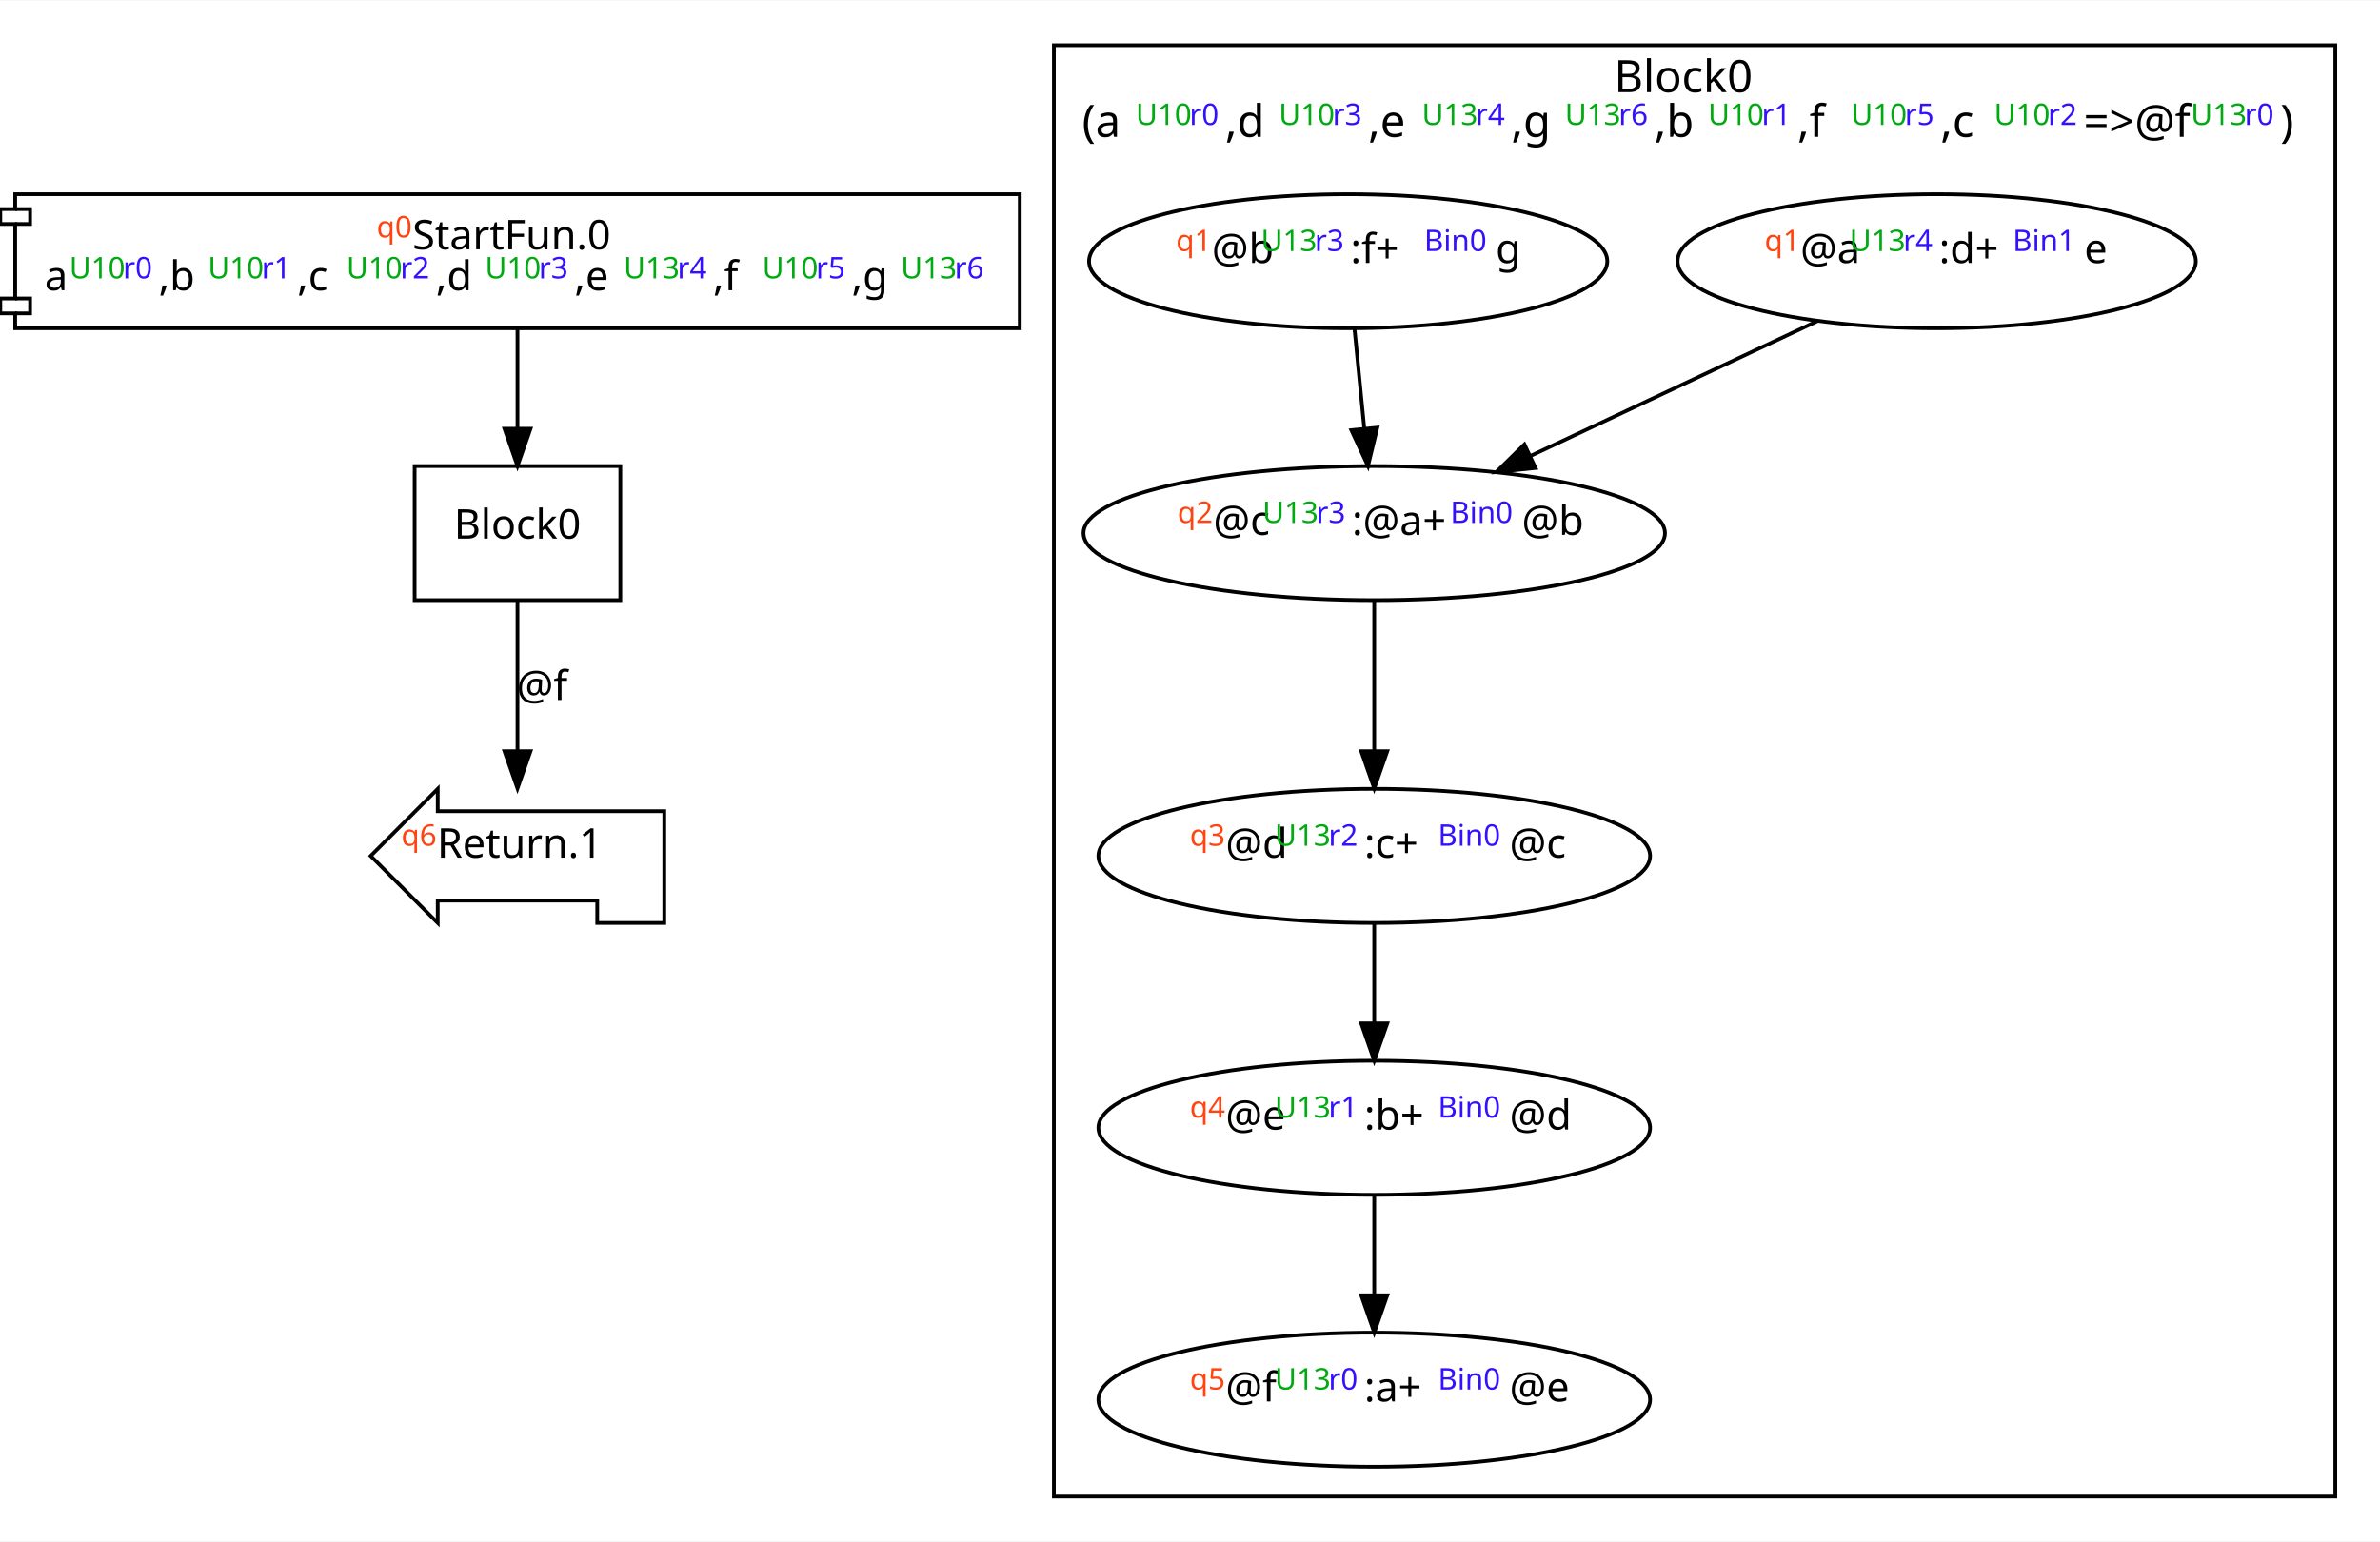
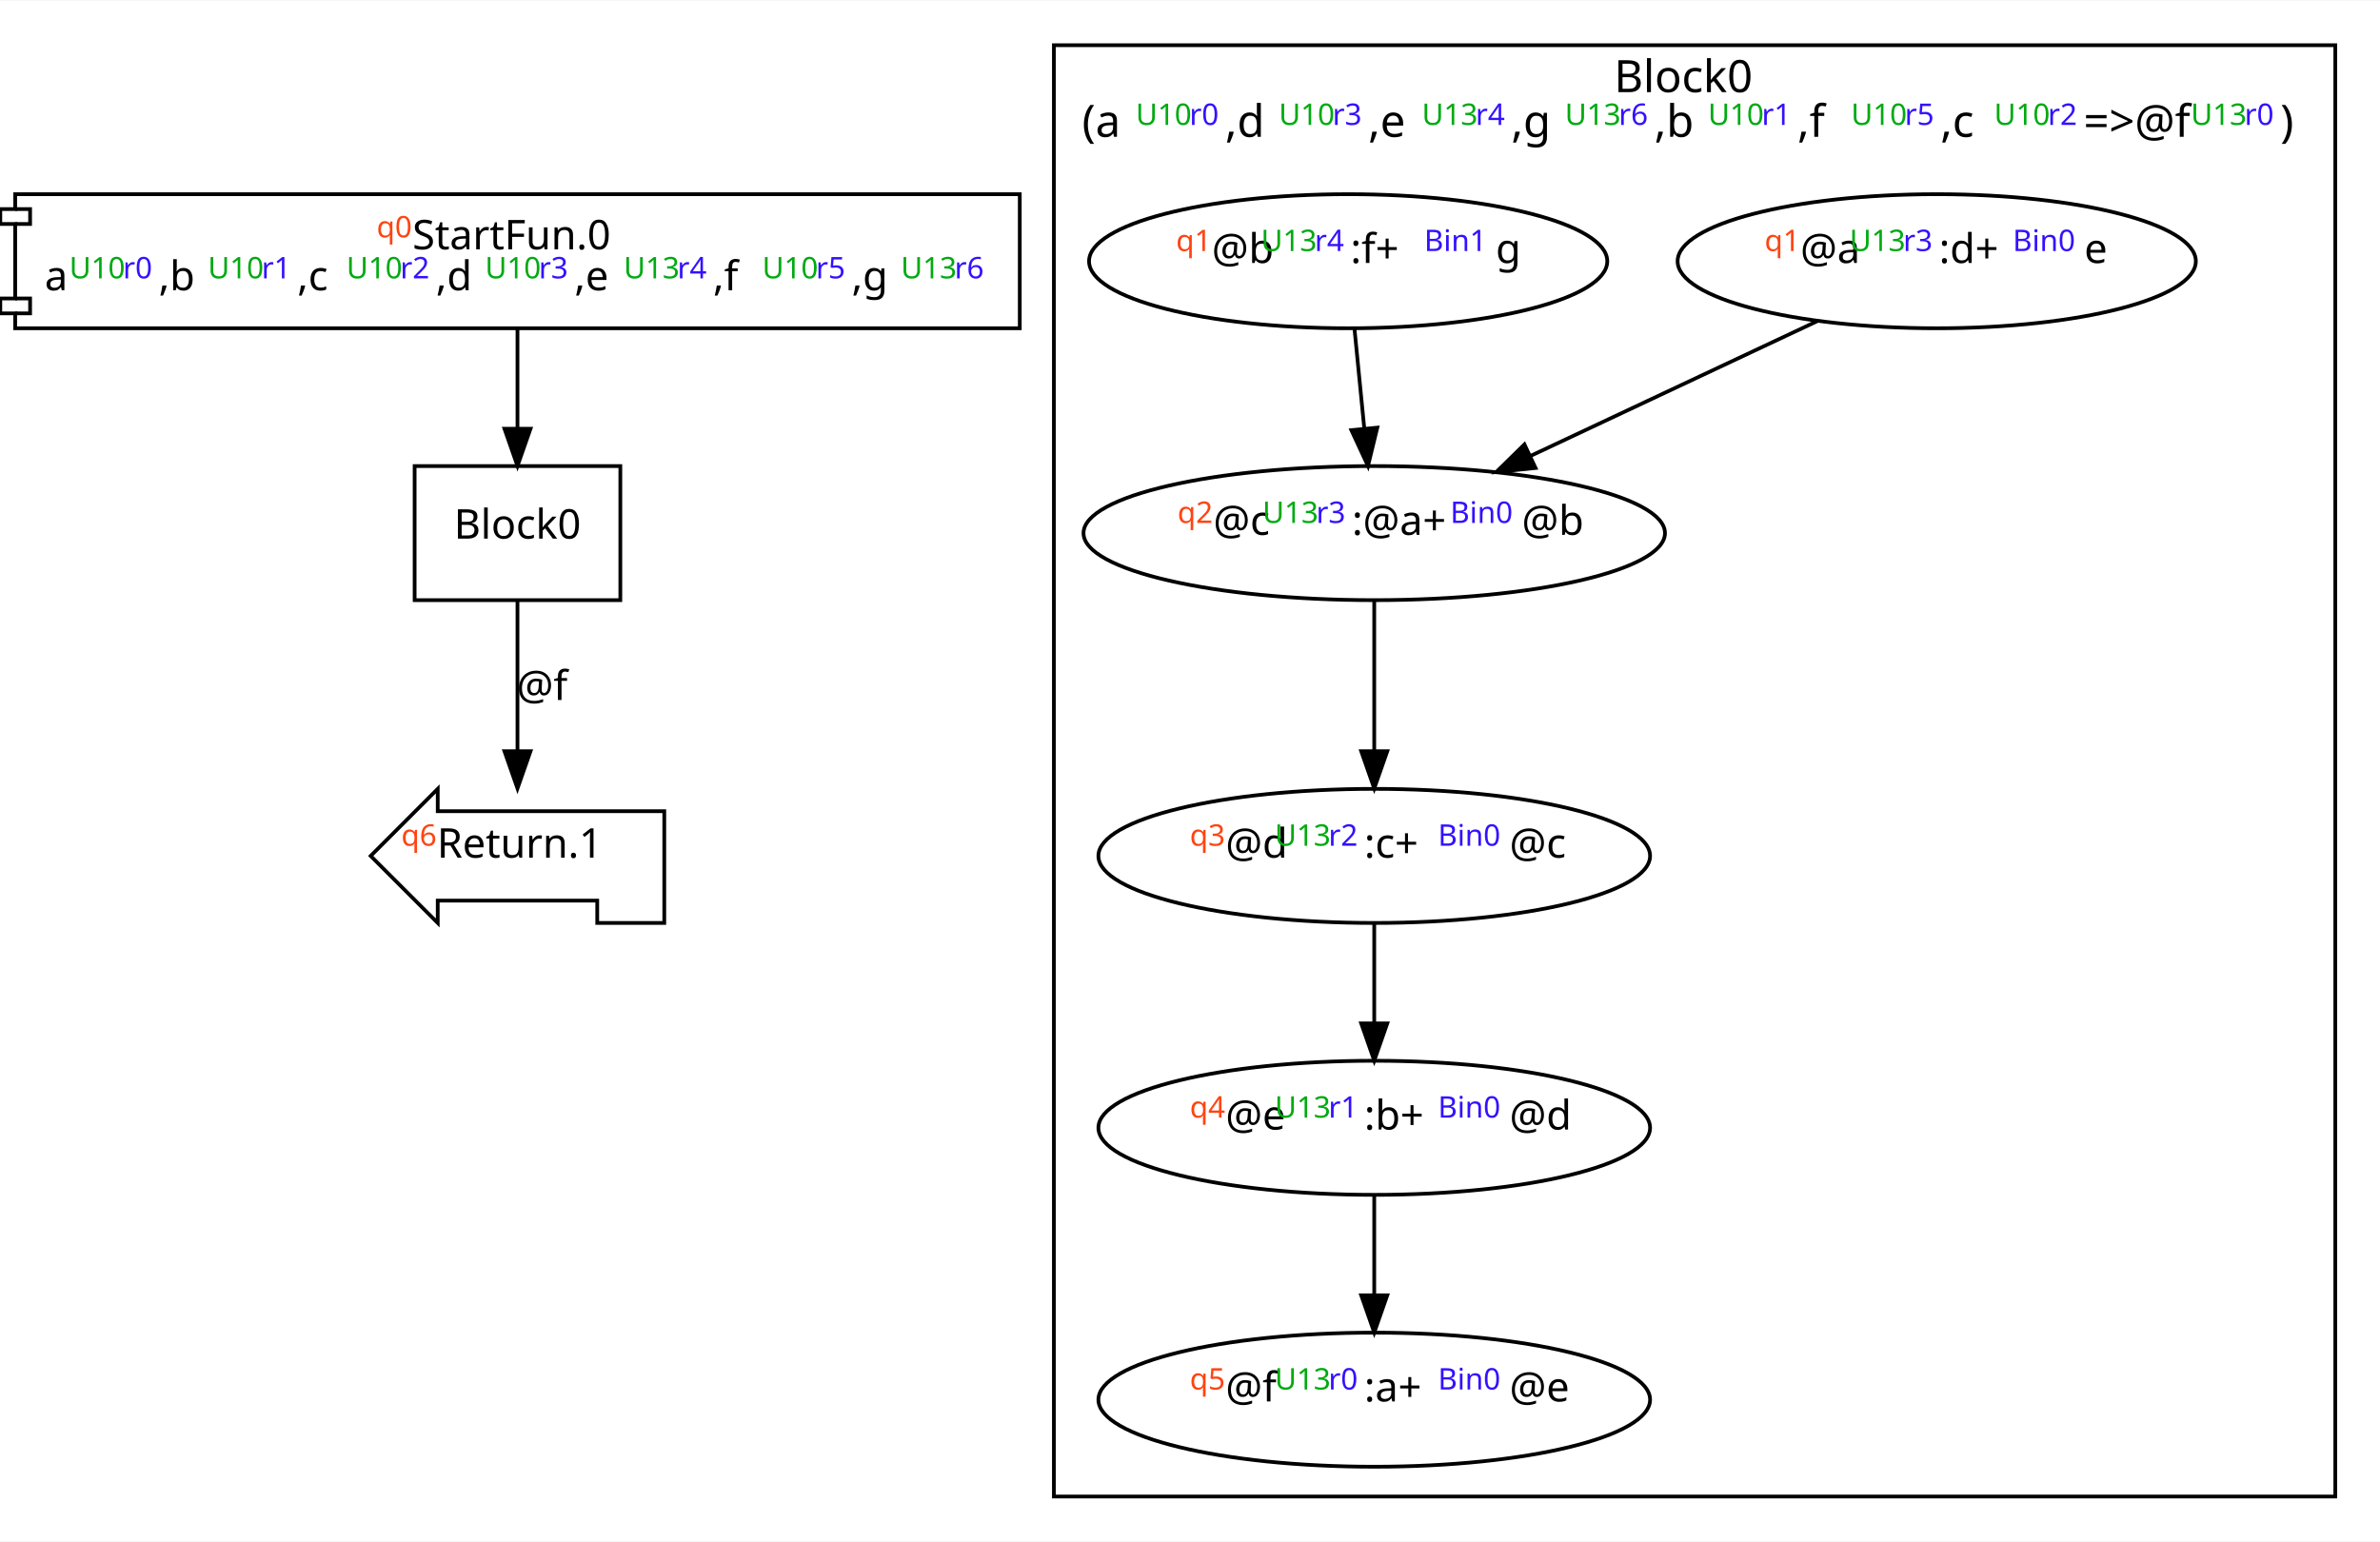
<svg xmlns="http://www.w3.org/2000/svg" width="639pt" height="414pt" viewBox="0.00 0.00 638.92 413.67">
  <g id="graph0" class="graph" transform="scale(1 1) rotate(0) translate(4 409.67)">
    <polygon fill="white" stroke="transparent" points="-4,4 -4,-409.67 634.92,-409.67 634.92,4 -4,4" />
    <g id="clust1" class="cluster">
      <polygon fill="none" stroke="black" points="278.92,-8 278.92,-397.67 622.92,-397.67 622.92,-8 278.92,-8" />
      <text text-anchor="start" x="429.32" y="-385.07" font-family="Monaco" font-size="12.00">Block0</text>
      <text text-anchor="start" x="286.49" y="-373.07" font-family="Monaco" font-size="12.00">(a</text>
      <text text-anchor="start" x="300.9" y="-373.07" font-family="Monaco" baseline-shift="super" font-size="8.00" fill="#00aa11">U10</text>
      <text text-anchor="start" x="315.3" y="-373.07" font-family="Monaco" baseline-shift="super" font-size="8.00" fill="#3311ff">r0</text>
      <text text-anchor="start" x="324.9" y="-373.07" font-family="Monaco" font-size="12.00">,d</text>
      <text text-anchor="start" x="339.3" y="-373.07" font-family="Monaco" baseline-shift="super" font-size="8.00" fill="#00aa11">U10</text>
      <text text-anchor="start" x="353.7" y="-373.07" font-family="Monaco" baseline-shift="super" font-size="8.00" fill="#3311ff">r3</text>
      <text text-anchor="start" x="363.31" y="-373.07" font-family="Monaco" font-size="12.00">,e</text>
      <text text-anchor="start" x="377.71" y="-373.07" font-family="Monaco" baseline-shift="super" font-size="8.00" fill="#00aa11">U13</text>
      <text text-anchor="start" x="392.11" y="-373.07" font-family="Monaco" baseline-shift="super" font-size="8.00" fill="#3311ff">r4</text>
      <text text-anchor="start" x="401.71" y="-373.07" font-family="Monaco" font-size="12.00">,g</text>
      <text text-anchor="start" x="416.11" y="-373.07" font-family="Monaco" baseline-shift="super" font-size="8.00" fill="#00aa11">U13</text>
      <text text-anchor="start" x="430.52" y="-373.07" font-family="Monaco" baseline-shift="super" font-size="8.00" fill="#3311ff">r6</text>
      <text text-anchor="start" x="440.12" y="-373.07" font-family="Monaco" font-size="12.00">,b</text>
      <text text-anchor="start" x="454.52" y="-373.07" font-family="Monaco" baseline-shift="super" font-size="8.00" fill="#00aa11">U10</text>
      <text text-anchor="start" x="468.92" y="-373.07" font-family="Monaco" baseline-shift="super" font-size="8.00" fill="#3311ff">r1</text>
      <text text-anchor="start" x="478.53" y="-373.07" font-family="Monaco" font-size="12.00">,f</text>
      <text text-anchor="start" x="492.93" y="-373.07" font-family="Monaco" baseline-shift="super" font-size="8.00" fill="#00aa11">U10</text>
      <text text-anchor="start" x="507.33" y="-373.07" font-family="Monaco" baseline-shift="super" font-size="8.00" fill="#3311ff">r5</text>
      <text text-anchor="start" x="516.93" y="-373.07" font-family="Monaco" font-size="12.00">,c</text>
      <text text-anchor="start" x="531.33" y="-373.07" font-family="Monaco" baseline-shift="super" font-size="8.00" fill="#00aa11">U10</text>
      <text text-anchor="start" x="545.74" y="-373.07" font-family="Monaco" baseline-shift="super" font-size="8.00" fill="#3311ff">r2</text>
      <text text-anchor="start" x="555.34" y="-373.07" font-family="Monaco" font-size="12.00">=&gt;@f</text>
      <text text-anchor="start" x="584.14" y="-373.07" font-family="Monaco" baseline-shift="super" font-size="8.00" fill="#00aa11">U13</text>
      <text text-anchor="start" x="598.54" y="-373.07" font-family="Monaco" baseline-shift="super" font-size="8.00" fill="#3311ff">r0</text>
      <text text-anchor="start" x="608.15" y="-373.07" font-family="Monaco" font-size="12.00">)</text>
    </g>
    <g id="node1" class="node">
      <polygon fill="none" stroke="black" points="269.76,-357.67 0.08,-357.67 0.08,-353.67 -3.92,-353.67 -3.92,-349.67 0.08,-349.67 0.08,-329.67 -3.92,-329.67 -3.92,-325.67 0.08,-325.67 0.08,-321.67 269.76,-321.67 269.76,-357.67" />
      <polyline fill="none" stroke="black" points="0.08,-353.67 4.08,-353.67 4.08,-349.67 0.08,-349.67 " />
      <polyline fill="none" stroke="black" points="0.08,-329.67 4.08,-329.67 4.08,-325.67 0.08,-325.67 " />
      <text text-anchor="start" x="97.11" y="-342.87" font-family="Monaco" baseline-shift="super" font-size="8.00" fill="#ff4411">q0</text>
      <text text-anchor="start" x="106.72" y="-342.87" font-family="Monaco" font-size="11.00">StartFun.0</text>
      <text text-anchor="start" x="8" y="-331.87" font-family="Monaco" font-size="11.00">a</text>
      <text text-anchor="start" x="14.6" y="-331.87" font-family="Monaco" baseline-shift="super" font-size="8.00" fill="#00aa11">U10</text>
      <text text-anchor="start" x="29" y="-331.87" font-family="Monaco" baseline-shift="super" font-size="8.00" fill="#3311ff">r0</text>
      <text text-anchor="start" x="38.6" y="-331.87" font-family="Monaco" font-size="11.00">,b</text>
      <text text-anchor="start" x="51.81" y="-331.87" font-family="Monaco" baseline-shift="super" font-size="8.00" fill="#00aa11">U10</text>
      <text text-anchor="start" x="66.21" y="-331.87" font-family="Monaco" baseline-shift="super" font-size="8.00" fill="#3311ff">r1</text>
      <text text-anchor="start" x="75.81" y="-331.87" font-family="Monaco" font-size="11.00">,c</text>
      <text text-anchor="start" x="89.01" y="-331.87" font-family="Monaco" baseline-shift="super" font-size="8.00" fill="#00aa11">U10</text>
      <text text-anchor="start" x="103.42" y="-331.87" font-family="Monaco" baseline-shift="super" font-size="8.00" fill="#3311ff">r2</text>
      <text text-anchor="start" x="113.02" y="-331.87" font-family="Monaco" font-size="11.00">,d</text>
      <text text-anchor="start" x="126.22" y="-331.87" font-family="Monaco" baseline-shift="super" font-size="8.00" fill="#00aa11">U10</text>
      <text text-anchor="start" x="140.62" y="-331.87" font-family="Monaco" baseline-shift="super" font-size="8.00" fill="#3311ff">r3</text>
      <text text-anchor="start" x="150.22" y="-331.87" font-family="Monaco" font-size="11.00">,e</text>
      <text text-anchor="start" x="163.43" y="-331.87" font-family="Monaco" baseline-shift="super" font-size="8.00" fill="#00aa11">U13</text>
      <text text-anchor="start" x="177.83" y="-331.87" font-family="Monaco" baseline-shift="super" font-size="8.00" fill="#3311ff">r4</text>
      <text text-anchor="start" x="187.43" y="-331.87" font-family="Monaco" font-size="11.00">,f</text>
      <text text-anchor="start" x="200.63" y="-331.87" font-family="Monaco" baseline-shift="super" font-size="8.00" fill="#00aa11">U10</text>
      <text text-anchor="start" x="215.03" y="-331.87" font-family="Monaco" baseline-shift="super" font-size="8.00" fill="#3311ff">r5</text>
      <text text-anchor="start" x="224.64" y="-331.87" font-family="Monaco" font-size="11.00">,g</text>
      <text text-anchor="start" x="237.84" y="-331.87" font-family="Monaco" baseline-shift="super" font-size="8.00" fill="#00aa11">U13</text>
      <text text-anchor="start" x="252.24" y="-331.87" font-family="Monaco" baseline-shift="super" font-size="8.00" fill="#3311ff">r6</text>
    </g>
    <g id="node2" class="node">
      <polygon fill="none" stroke="black" points="162.53,-284.67 107.31,-284.67 107.31,-248.67 162.53,-248.67 162.53,-284.67" />
      <text text-anchor="middle" x="134.92" y="-265.2" font-family="Monaco" font-size="11.00">Block0</text>
    </g>
    <g id="edge1" class="edge">
      <path fill="none" stroke="black" d="M134.92,-321.48C134.92,-313.46 134.92,-303.72 134.92,-294.74" />
      <polygon fill="black" stroke="black" points="138.42,-294.7 134.92,-284.7 131.42,-294.7 138.42,-294.7" />
    </g>
    <g id="node3" class="node">
      <polygon fill="none" stroke="black" points="174.33,-192 113.51,-192 113.51,-198 95.51,-180 113.51,-162 113.51,-168 156.33,-168 156.33,-162 174.33,-162 174.33,-192" />
      <text text-anchor="start" x="103.72" y="-179.53" font-family="Monaco" baseline-shift="super" font-size="8.00" fill="#ff4411">q6</text>
      <text text-anchor="start" x="113.32" y="-179.53" font-family="Monaco" font-size="11.00">Return.1</text>
    </g>
    <g id="edge2" class="edge">
      <path fill="none" stroke="black" d="M134.92,-248.53C134.92,-236.94 134.92,-221.39 134.92,-208.13" />
      <polygon fill="black" stroke="black" points="138.42,-208.11 134.92,-198.11 131.42,-208.11 138.42,-208.11" />
      <text text-anchor="middle" x="141.52" y="-221.87" font-family="Monaco" font-size="11.00">@f</text>
    </g>
    <g id="node4" class="node">
      <ellipse fill="none" stroke="black" cx="515.92" cy="-339.67" rx="69.56" ry="18" />
      <text text-anchor="start" x="469.71" y="-339.2" font-family="Monaco" baseline-shift="super" font-size="8.00" fill="#ff4411">q1</text>
      <text text-anchor="start" x="479.31" y="-339.2" font-family="Monaco" font-size="11.00">@a</text>
      <text text-anchor="start" x="492.52" y="-339.2" font-family="Monaco" baseline-shift="super" font-size="8.00" fill="#00aa11">U13</text>
-       <text text-anchor="start" x="506.92" y="-339.2" font-family="Monaco" baseline-shift="super" font-size="8.00" fill="#3311ff">r4</text>
+       <text text-anchor="start" x="506.92" y="-339.2" font-family="Monaco" baseline-shift="super" font-size="8.00" fill="#3311ff">r3</text>
      <text text-anchor="start" x="516.52" y="-339.2" font-family="Monaco" font-size="11.00">:d+</text>
-       <text text-anchor="start" x="536.32" y="-339.2" font-family="Monaco" baseline-shift="super" font-size="8.00" fill="#3311ff">Bin1</text>
+       <text text-anchor="start" x="536.32" y="-339.2" font-family="Monaco" baseline-shift="super" font-size="8.00" fill="#3311ff">Bin0</text>
      <text text-anchor="start" x="555.53" y="-339.2" font-family="Monaco" font-size="11.00">e</text>
    </g>
    <g id="node7" class="node">
      <ellipse fill="none" stroke="black" cx="364.92" cy="-266.67" rx="78.05" ry="18" />
      <text text-anchor="start" x="312.11" y="-266.2" font-family="Monaco" baseline-shift="super" font-size="8.00" fill="#ff4411">q2</text>
      <text text-anchor="start" x="321.71" y="-266.2" font-family="Monaco" font-size="11.00">@c</text>
      <text text-anchor="start" x="334.92" y="-266.2" font-family="Monaco" baseline-shift="super" font-size="8.00" fill="#00aa11">U13</text>
      <text text-anchor="start" x="349.32" y="-266.2" font-family="Monaco" baseline-shift="super" font-size="8.00" fill="#3311ff">r3</text>
      <text text-anchor="start" x="358.92" y="-266.2" font-family="Monaco" font-size="11.00">:@a+</text>
      <text text-anchor="start" x="385.32" y="-266.2" font-family="Monaco" baseline-shift="super" font-size="8.00" fill="#3311ff">Bin0</text>
      <text text-anchor="start" x="404.53" y="-266.2" font-family="Monaco" font-size="11.00">@b</text>
    </g>
    <g id="edge3" class="edge">
      <path fill="none" stroke="black" d="M483.9,-323.61C461.5,-313.08 431.37,-298.91 407.03,-287.47" />
      <polygon fill="black" stroke="black" points="408.22,-284.16 397.68,-283.07 405.24,-290.49 408.22,-284.16" />
    </g>
    <g id="node5" class="node">
      <ellipse fill="none" stroke="black" cx="364.92" cy="-34" rx="74.05" ry="18" />
      <text text-anchor="start" x="315.41" y="-33.53" font-family="Monaco" baseline-shift="super" font-size="8.00" fill="#ff4411">q5</text>
      <text text-anchor="start" x="325.01" y="-33.53" font-family="Monaco" font-size="11.00">@f</text>
      <text text-anchor="start" x="338.22" y="-33.53" font-family="Monaco" baseline-shift="super" font-size="8.00" fill="#00aa11">U13</text>
      <text text-anchor="start" x="352.62" y="-33.53" font-family="Monaco" baseline-shift="super" font-size="8.00" fill="#3311ff">r0</text>
      <text text-anchor="start" x="362.22" y="-33.53" font-family="Monaco" font-size="11.00">:a+</text>
      <text text-anchor="start" x="382.02" y="-33.53" font-family="Monaco" baseline-shift="super" font-size="8.00" fill="#3311ff">Bin0</text>
      <text text-anchor="start" x="401.23" y="-33.53" font-family="Monaco" font-size="11.00">@e</text>
    </g>
    <g id="node6" class="node">
      <ellipse fill="none" stroke="black" cx="357.92" cy="-339.67" rx="69.56" ry="18" />
      <text text-anchor="start" x="311.71" y="-339.2" font-family="Monaco" baseline-shift="super" font-size="8.00" fill="#ff4411">q1</text>
      <text text-anchor="start" x="321.31" y="-339.2" font-family="Monaco" font-size="11.00">@b</text>
      <text text-anchor="start" x="334.52" y="-339.2" font-family="Monaco" baseline-shift="super" font-size="8.00" fill="#00aa11">U13</text>
-       <text text-anchor="start" x="348.92" y="-339.2" font-family="Monaco" baseline-shift="super" font-size="8.00" fill="#3311ff">r3</text>
+       <text text-anchor="start" x="348.92" y="-339.2" font-family="Monaco" baseline-shift="super" font-size="8.00" fill="#3311ff">r4</text>
      <text text-anchor="start" x="358.52" y="-339.2" font-family="Monaco" font-size="11.00">:f+</text>
-       <text text-anchor="start" x="378.32" y="-339.2" font-family="Monaco" baseline-shift="super" font-size="8.00" fill="#3311ff">Bin0</text>
+       <text text-anchor="start" x="378.32" y="-339.2" font-family="Monaco" baseline-shift="super" font-size="8.00" fill="#3311ff">Bin1</text>
      <text text-anchor="start" x="397.53" y="-339.2" font-family="Monaco" font-size="11.00">g</text>
    </g>
    <g id="edge4" class="edge">
      <path fill="none" stroke="black" d="M359.62,-321.48C360.41,-313.46 361.37,-303.72 362.25,-294.74" />
      <polygon fill="black" stroke="black" points="365.74,-294.99 363.24,-284.7 358.78,-294.31 365.74,-294.99" />
    </g>
    <g id="node8" class="node">
      <ellipse fill="none" stroke="black" cx="364.92" cy="-180" rx="74.05" ry="18" />
      <text text-anchor="start" x="315.41" y="-179.53" font-family="Monaco" baseline-shift="super" font-size="8.00" fill="#ff4411">q3</text>
      <text text-anchor="start" x="325.01" y="-179.53" font-family="Monaco" font-size="11.00">@d</text>
      <text text-anchor="start" x="338.22" y="-179.53" font-family="Monaco" baseline-shift="super" font-size="8.00" fill="#00aa11">U13</text>
      <text text-anchor="start" x="352.62" y="-179.53" font-family="Monaco" baseline-shift="super" font-size="8.00" fill="#3311ff">r2</text>
      <text text-anchor="start" x="362.22" y="-179.53" font-family="Monaco" font-size="11.00">:c+</text>
      <text text-anchor="start" x="382.02" y="-179.53" font-family="Monaco" baseline-shift="super" font-size="8.00" fill="#3311ff">Bin0</text>
      <text text-anchor="start" x="401.23" y="-179.53" font-family="Monaco" font-size="11.00">@c</text>
    </g>
    <g id="edge5" class="edge">
      <path fill="none" stroke="black" d="M364.92,-248.53C364.92,-236.94 364.92,-221.39 364.92,-208.13" />
      <polygon fill="black" stroke="black" points="368.42,-208.11 364.92,-198.11 361.42,-208.11 368.42,-208.11" />
    </g>
    <g id="node9" class="node">
      <ellipse fill="none" stroke="black" cx="364.92" cy="-107" rx="74.05" ry="18" />
      <text text-anchor="start" x="315.41" y="-106.53" font-family="Monaco" baseline-shift="super" font-size="8.00" fill="#ff4411">q4</text>
      <text text-anchor="start" x="325.01" y="-106.53" font-family="Monaco" font-size="11.00">@e</text>
      <text text-anchor="start" x="338.22" y="-106.53" font-family="Monaco" baseline-shift="super" font-size="8.00" fill="#00aa11">U13</text>
      <text text-anchor="start" x="352.62" y="-106.53" font-family="Monaco" baseline-shift="super" font-size="8.00" fill="#3311ff">r1</text>
      <text text-anchor="start" x="362.22" y="-106.53" font-family="Monaco" font-size="11.00">:b+</text>
      <text text-anchor="start" x="382.02" y="-106.53" font-family="Monaco" baseline-shift="super" font-size="8.00" fill="#3311ff">Bin0</text>
      <text text-anchor="start" x="401.23" y="-106.53" font-family="Monaco" font-size="11.00">@d</text>
    </g>
    <g id="edge6" class="edge">
      <path fill="none" stroke="black" d="M364.92,-161.81C364.92,-153.79 364.92,-144.05 364.92,-135.07" />
      <polygon fill="black" stroke="black" points="368.42,-135.03 364.92,-125.03 361.42,-135.03 368.42,-135.03" />
    </g>
    <g id="edge7" class="edge">
      <path fill="none" stroke="black" d="M364.92,-88.81C364.92,-80.79 364.92,-71.05 364.92,-62.07" />
      <polygon fill="black" stroke="black" points="368.42,-62.03 364.92,-52.03 361.42,-62.03 368.42,-62.03" />
    </g>
  </g>
</svg>
